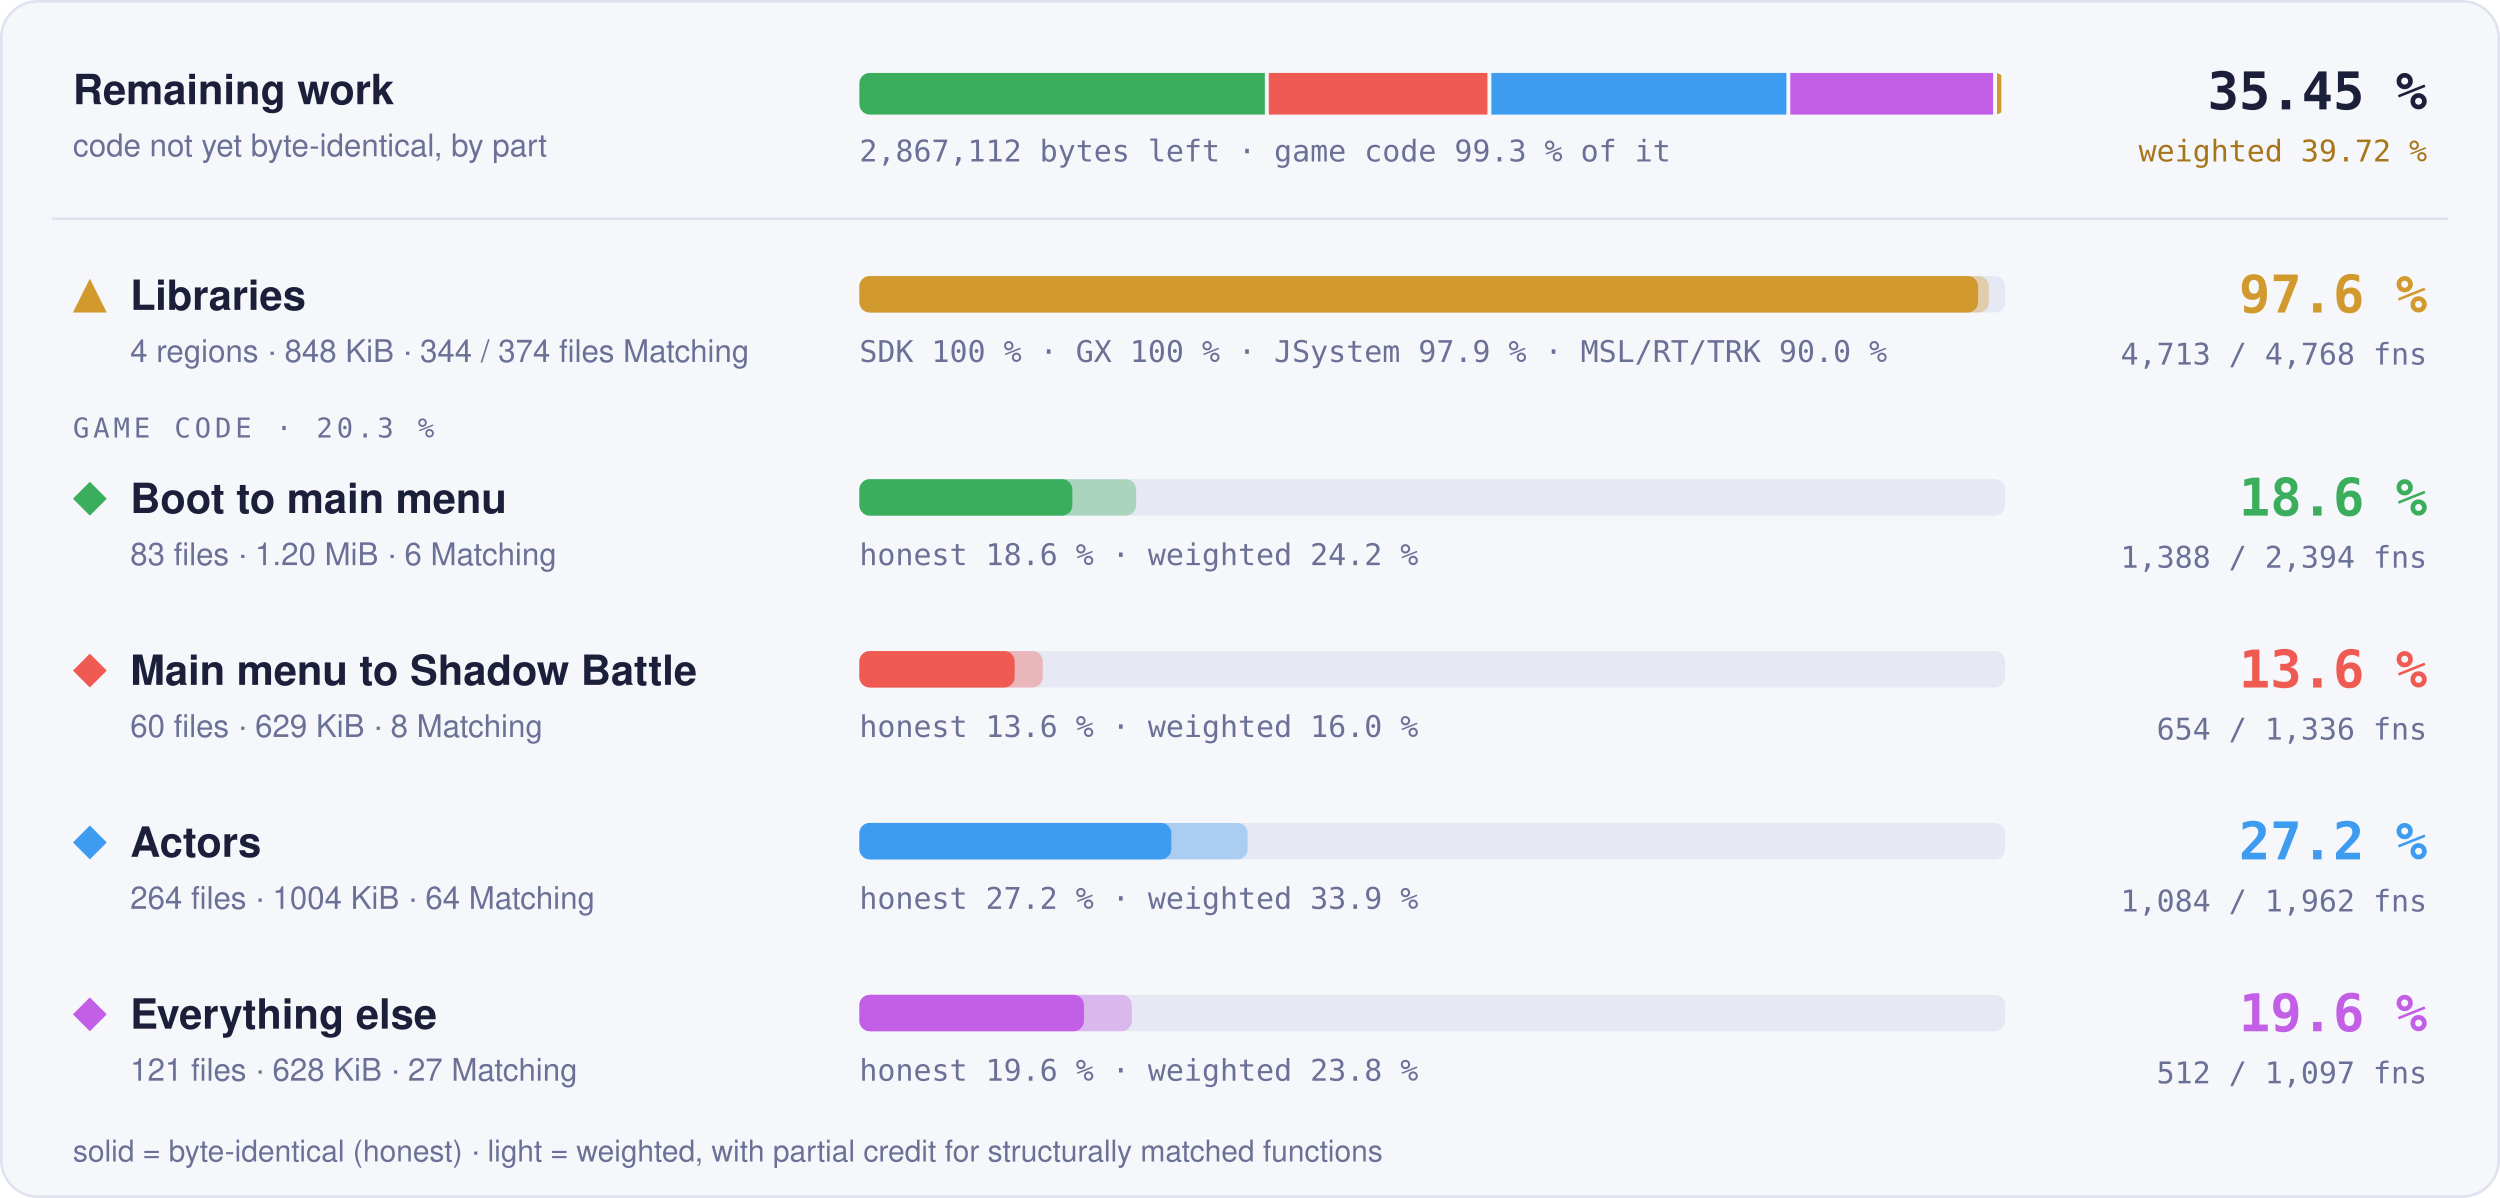
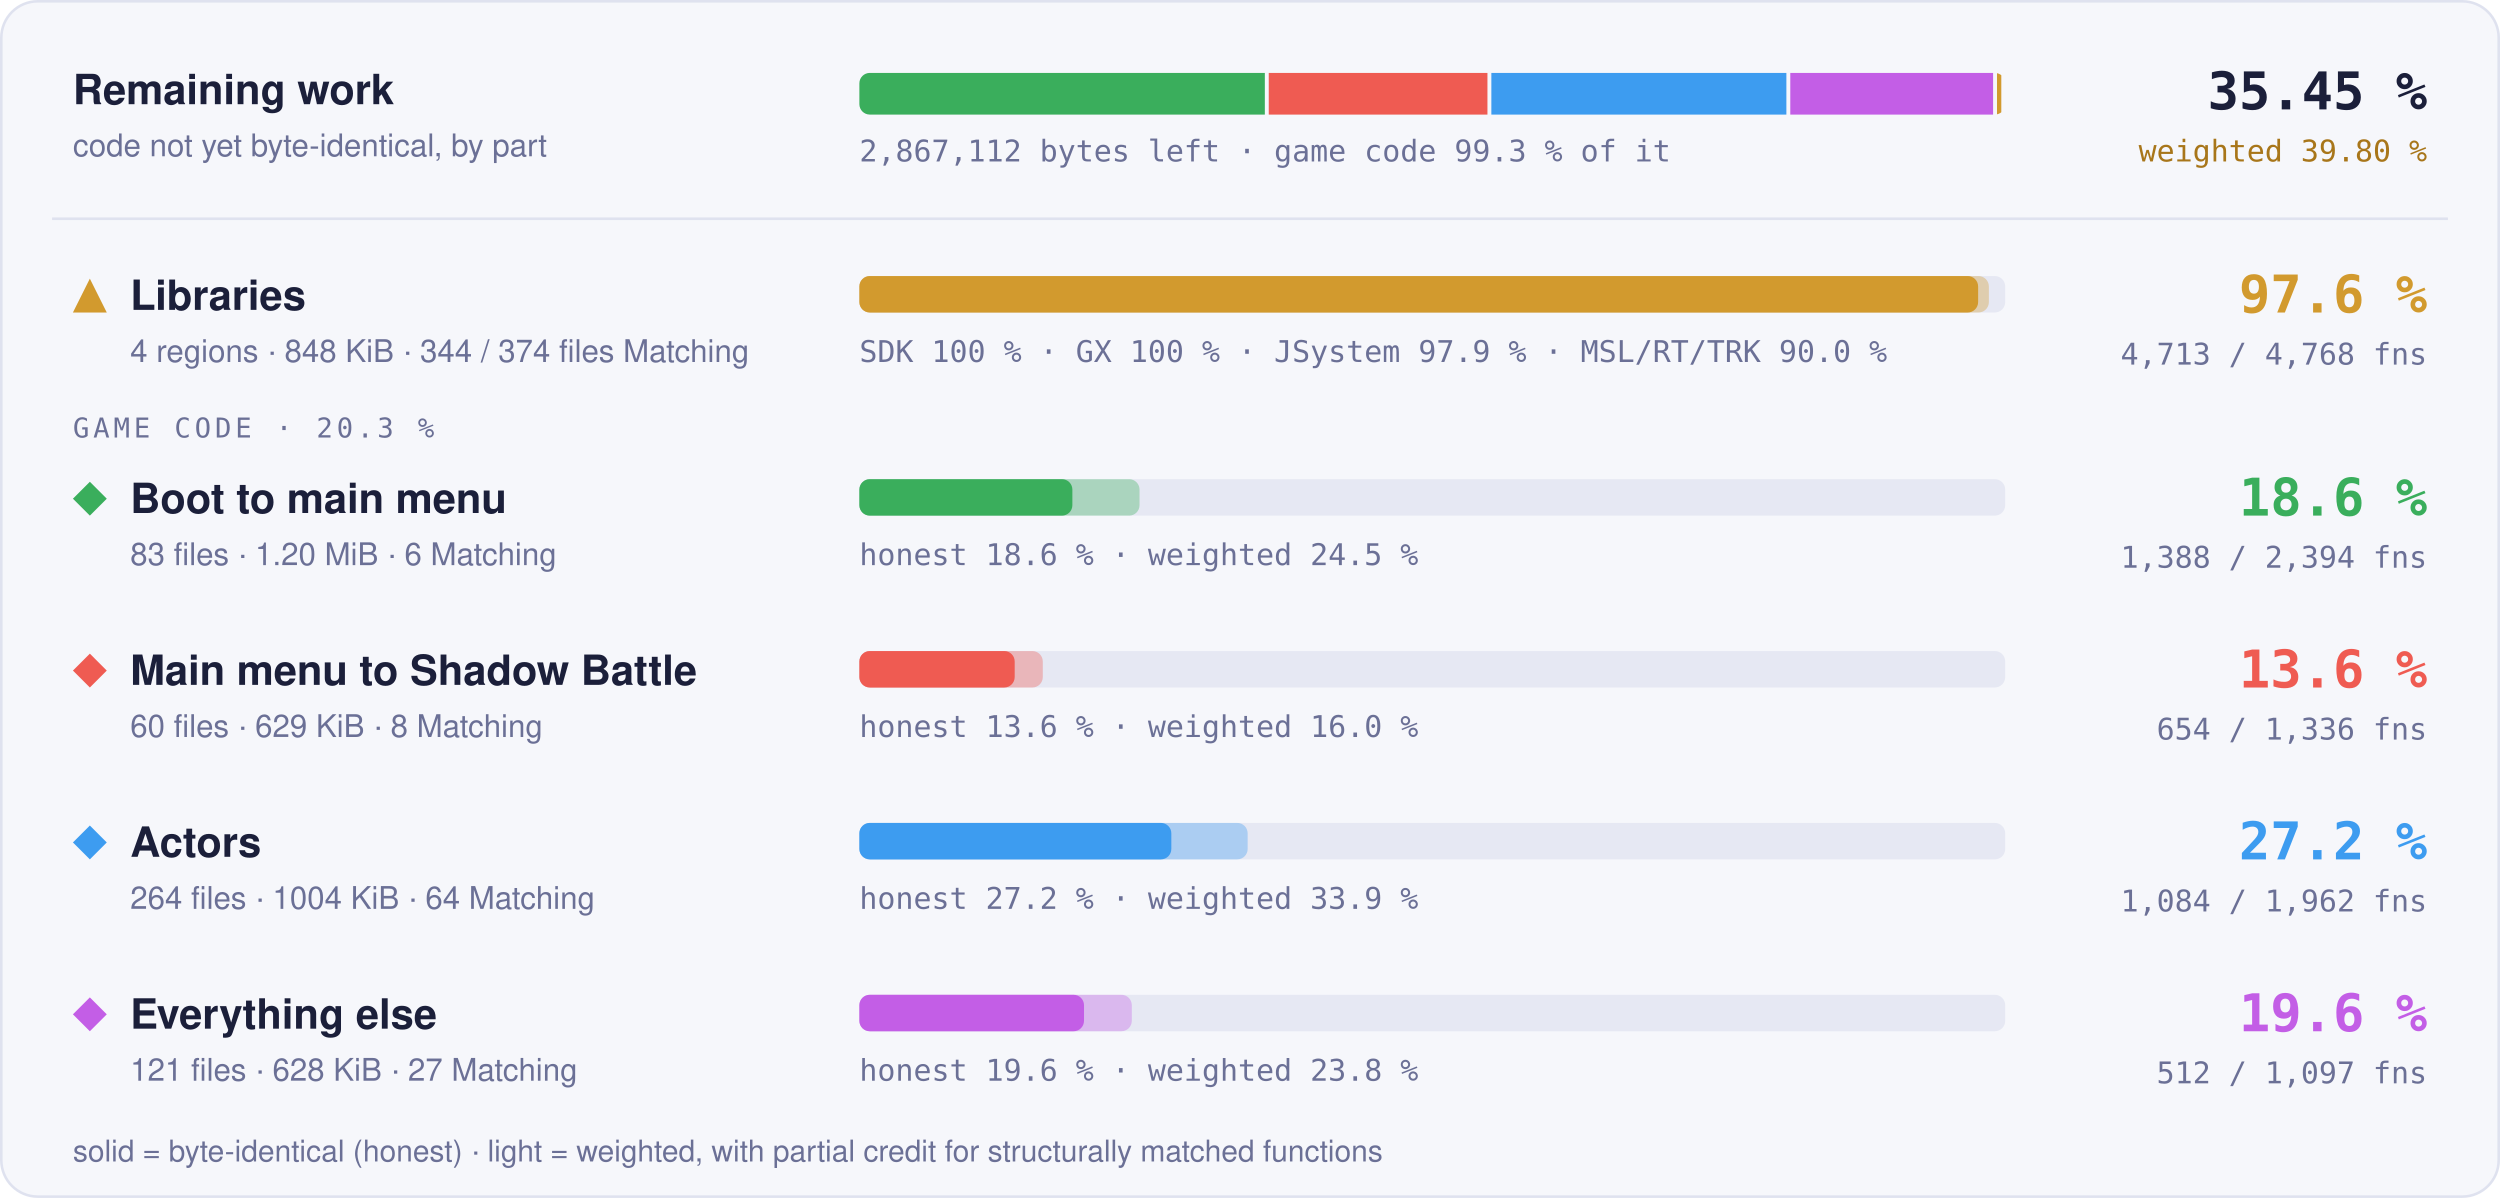
<svg xmlns="http://www.w3.org/2000/svg" width="960" height="460" viewBox="0 0 960 460" role="img" aria-label="Progress overview: Libraries 97.6 % of code, 4713 of 4768 functions; Boot to main menu 18.6 % of code, 1388 of 2394 functions; Main menu to Shadow Battle 13.6 % of code, 654 of 1336 functions; Actors 27.2 % of code, 1084 of 1962 functions; Everything else 19.6 % of code, 512 of 1097 functions">
  <style>text { font-family: -apple-system, BlinkMacSystemFont, 'Segoe UI', Helvetica, Arial, sans-serif; } .mono { font-family: ui-monospace, SFMono-Regular, 'SF Mono', Menlo, Consolas, monospace; } .grow { transform-box: fill-box; transform-origin: 0 50%; animation: grow 1.4s cubic-bezier(.2,.8,.2,1) both; } @keyframes grow { from { transform: scaleX(0); } } @media (prefers-reduced-motion: reduce) { * { animation: none !important; } }</style>
  <rect x="0.5" y="0.5" width="959" height="459" rx="14" fill="#f6f7fb" stroke="#dfe2ef" />
  <text x="28" y="40" font-size="16" font-weight="700" fill="#1b1f3a">Remaining work</text>
  <text x="28" y="60" font-size="12" fill="#6b7096">code not yet byte-identical, by part</text>
  <clipPath id="rw">
    <rect x="330" y="28" width="440" height="16" rx="4" />
  </clipPath>
  <g clip-path="url(#rw)">
    <rect class="grow" x="330.00" y="28" width="155.70" height="16" fill="#3aae5c" />
    <rect class="grow" x="487.20" y="28" width="83.98" height="16" fill="#ef5b52" />
    <rect class="grow" x="572.68" y="28" width="113.29" height="16" fill="#3d9cf0" />
    <rect class="grow" x="687.47" y="28" width="77.88" height="16" fill="#c35ee6" />
    <rect class="grow" x="766.85" y="28" width="1.65" height="16" fill="#d29a2e" />
  </g>
  <text x="330" y="62" class="mono" font-size="11.5" fill="#6b7096">2,867,112 bytes left · game code 99.3 % of it</text>
  <text x="932" y="42" text-anchor="end" class="mono" font-size="20" font-weight="700" fill="#1b1f3a">35.45 %</text>
-   <text x="932" y="62" text-anchor="end" class="mono" font-size="11.5" fill="#a8761a">weighted 39.72 %</text>
+   <text x="932" y="62" text-anchor="end" class="mono" font-size="11.5" fill="#a8761a">weighted 39.80 %</text>
  <line x1="20" x2="940" y1="84" y2="84" stroke="#dfe2ef" />
  <g fill="#d29a2e">
    <path d="M34.5 107L41 120L28 120Z" />
  </g>
  <text x="50" y="119" font-size="16" font-weight="700" fill="#1b1f3a">Libraries</text>
  <text x="50" y="139" font-size="12" fill="#6b7096">4 regions · 848 KiB · 344 / 374 files Matching</text>
  <rect x="330" y="106" width="440" height="14" rx="4" fill="#e6e8f3" />
  <rect class="grow" style="animation-delay:0.0s" x="330" y="106" width="433.73" height="14" rx="4" fill="#d29a2e" fill-opacity="0.35" />
  <rect class="grow" style="animation-delay:0.0s" x="330" y="106" width="429.60" height="14" rx="4" fill="#d29a2e" />
  <text x="330" y="139" class="mono" font-size="11.5" fill="#6b7096">SDK 100 % · GX 100 % · JSystem 97.9 % · MSL/RT/TRK 90.0 %</text>
  <text x="932" y="120" text-anchor="end" class="mono" font-size="20" font-weight="700" fill="#d29a2e">97.6 %</text>
  <text x="932" y="140" text-anchor="end" class="mono" font-size="11.5" fill="#6b7096">4,713 / 4,768 fns</text>
  <text x="28" y="168" class="mono" font-size="10.5" letter-spacing="0.14em" fill="#6b7096">GAME CODE · 20.3 %</text>
  <g fill="#3aae5c">
    <path d="M34.5 185L41 191.5L34.5 198L28 191.5Z" />
  </g>
  <text x="50" y="197" font-size="16" font-weight="700" fill="#1b1f3a">Boot to main menu</text>
  <text x="50" y="217" font-size="12" fill="#6b7096">83 files · 1.20 MiB · 6 Matching</text>
  <rect x="330" y="184" width="440" height="14" rx="4" fill="#e6e8f3" />
-   <rect class="grow" style="animation-delay:0.1s" x="330" y="184" width="106.28" height="14" rx="4" fill="#3aae5c" fill-opacity="0.35" />
+   <rect class="grow" style="animation-delay:0.1s" x="330" y="184" width="107.58" height="14" rx="4" fill="#3aae5c" fill-opacity="0.35" />
  <rect class="grow" style="animation-delay:0.1s" x="330" y="184" width="81.79" height="14" rx="4" fill="#3aae5c" />
-   <text x="330" y="217" class="mono" font-size="11.5" fill="#6b7096">honest 18.6 % · weighted 24.2 %</text>
+   <text x="330" y="217" class="mono" font-size="11.5" fill="#6b7096">honest 18.6 % · weighted 24.5 %</text>
  <text x="932" y="198" text-anchor="end" class="mono" font-size="20" font-weight="700" fill="#3aae5c">18.6 %</text>
  <text x="932" y="218" text-anchor="end" class="mono" font-size="11.5" fill="#6b7096">1,388 / 2,394 fns</text>
  <g fill="#ef5b52">
    <path d="M34.5 251L41 257.5L34.5 264L28 257.5Z" />
  </g>
  <text x="50" y="263" font-size="16" font-weight="700" fill="#1b1f3a">Main menu to Shadow Battle</text>
  <text x="50" y="283" font-size="12" fill="#6b7096">60 files · 629 KiB · 8 Matching</text>
  <rect x="330" y="250" width="440" height="14" rx="4" fill="#e6e8f3" />
  <rect class="grow" style="animation-delay:0.2s" x="330" y="250" width="70.43" height="14" rx="4" fill="#ef5b52" fill-opacity="0.35" />
  <rect class="grow" style="animation-delay:0.2s" x="330" y="250" width="59.64" height="14" rx="4" fill="#ef5b52" />
  <text x="330" y="283" class="mono" font-size="11.5" fill="#6b7096">honest 13.6 % · weighted 16.0 %</text>
  <text x="932" y="264" text-anchor="end" class="mono" font-size="20" font-weight="700" fill="#ef5b52">13.6 %</text>
  <text x="932" y="284" text-anchor="end" class="mono" font-size="11.5" fill="#6b7096">654 / 1,336 fns</text>
  <g fill="#3d9cf0">
    <path d="M34.5 317L41 323.5L34.5 330L28 323.5Z" />
  </g>
  <text x="50" y="329" font-size="16" font-weight="700" fill="#1b1f3a">Actors</text>
  <text x="50" y="349" font-size="12" fill="#6b7096">264 files · 1004 KiB · 64 Matching</text>
  <rect x="330" y="316" width="440" height="14" rx="4" fill="#e6e8f3" />
  <rect class="grow" style="animation-delay:0.3s" x="330" y="316" width="149.10" height="14" rx="4" fill="#3d9cf0" fill-opacity="0.35" />
  <rect class="grow" style="animation-delay:0.3s" x="330" y="316" width="119.79" height="14" rx="4" fill="#3d9cf0" />
  <text x="330" y="349" class="mono" font-size="11.5" fill="#6b7096">honest 27.2 % · weighted 33.9 %</text>
  <text x="932" y="330" text-anchor="end" class="mono" font-size="20" font-weight="700" fill="#3d9cf0">27.2 %</text>
  <text x="932" y="350" text-anchor="end" class="mono" font-size="11.5" fill="#6b7096">1,084 / 1,962 fns</text>
  <g fill="#c35ee6">
    <path d="M34.5 383L41 389.5L34.5 396L28 389.5Z" />
  </g>
  <text x="50" y="395" font-size="16" font-weight="700" fill="#1b1f3a">Everything else</text>
  <text x="50" y="415" font-size="12" fill="#6b7096">121 files · 628 KiB · 27 Matching</text>
  <rect x="330" y="382" width="440" height="14" rx="4" fill="#e6e8f3" />
  <rect class="grow" style="animation-delay:0.4s" x="330" y="382" width="104.61" height="14" rx="4" fill="#c35ee6" fill-opacity="0.35" />
  <rect class="grow" style="animation-delay:0.4s" x="330" y="382" width="86.26" height="14" rx="4" fill="#c35ee6" />
  <text x="330" y="415" class="mono" font-size="11.5" fill="#6b7096">honest 19.6 % · weighted 23.8 %</text>
  <text x="932" y="396" text-anchor="end" class="mono" font-size="20" font-weight="700" fill="#c35ee6">19.6 %</text>
  <text x="932" y="416" text-anchor="end" class="mono" font-size="11.5" fill="#6b7096">512 / 1,097 fns</text>
  <text x="28" y="446" font-size="11.5" fill="#6b7096">solid = byte-identical (honest) · light = weighted, with partial credit for structurally matched functions</text>
</svg>
